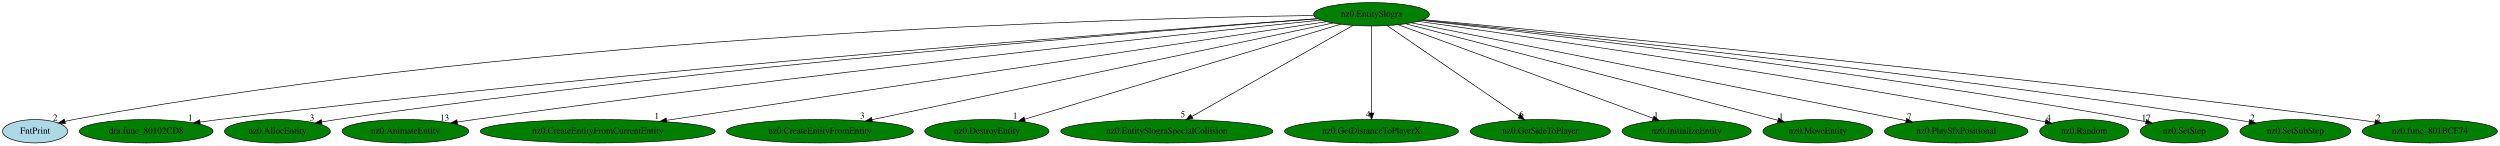
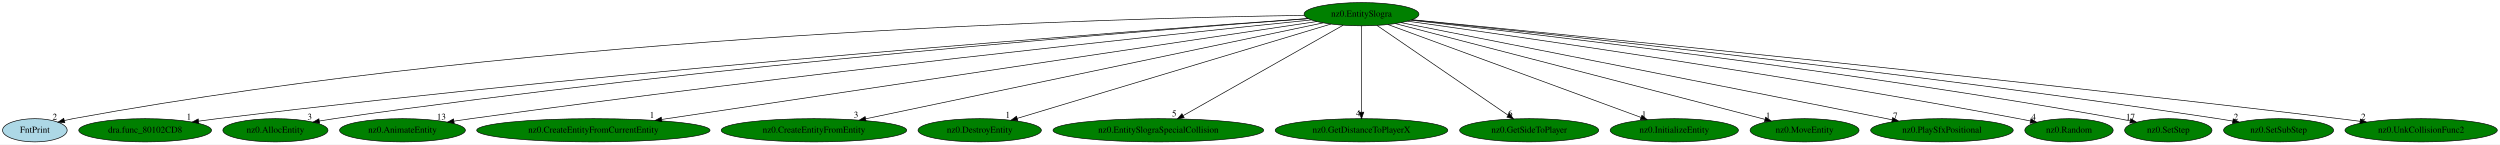
- <svg xmlns="http://www.w3.org/2000/svg" xmlns:xlink="http://www.w3.org/1999/xlink" width="3848pt" height="224pt" viewBox="0.00 0.00 3848.04 224.00">
+ <svg xmlns="http://www.w3.org/2000/svg" xmlns:xlink="http://www.w3.org/1999/xlink" width="3876pt" height="224pt" viewBox="0.00 0.00 3876.34 224.00">
  <g id="graph0" class="graph" transform="scale(1 1) rotate(0) translate(4 220)">
-     <polygon fill="white" stroke="transparent" points="-4,4 -4,-220 3844.04,-220 3844.04,4 -4,4" />
+     <polygon fill="white" stroke="transparent" points="-4,4 -4,-220 3872.34,-220 3872.34,4 -4,4" />
    <g id="node1" class="node">
      <ellipse fill="green" stroke="black" cx="2107.05" cy="-198" rx="89.08" ry="18" />
      <text text-anchor="middle" x="2107.05" y="-194.3" font-family="Times,serif" font-size="14.00">nz0.EntitySlogra</text>
    </g>
    <g id="node2" class="node">
      <g id="a_node2">
        <a xlink:href="FntPrint.svg" xlink:title="FntPrint">
          <ellipse fill="lightblue" stroke="black" cx="50.05" cy="-18" rx="50.09" ry="18" />
          <text text-anchor="middle" x="50.05" y="-14.3" font-family="Times,serif" font-size="14.00">FntPrint</text>
        </a>
      </g>
    </g>
    <g id="edge1" class="edge">
      <path fill="none" stroke="black" d="M2018.09,-196.15C1736.12,-192.12 837.82,-168.97 109.05,-36 104.68,-35.2 100.18,-34.22 95.69,-33.12" />
      <polygon fill="black" stroke="black" points="96.53,-29.72 85.97,-30.59 94.76,-36.5 96.53,-29.72" />
      <text text-anchor="middle" x="80.97" y="-34.39" font-family="Times,serif" font-size="14.00">2</text>
    </g>
    <g id="node3" class="node">
      <g id="a_node3">
        <a xlink:href="dra.func_80102CD8.svg" xlink:title="dra.func_80102CD8">
          <ellipse fill="green" stroke="black" cx="221.05" cy="-18" rx="102.88" ry="18" />
          <text text-anchor="middle" x="221.05" y="-14.3" font-family="Times,serif" font-size="14.00">dra.func_80102CD8</text>
        </a>
      </g>
    </g>
    <g id="edge2" class="edge">
      <path fill="none" stroke="black" d="M2024.18,-191.26C1770.58,-173.31 982.75,-114.72 333.05,-36 323.63,-34.86 313.78,-33.54 304,-32.16" />
      <polygon fill="black" stroke="black" points="304.25,-28.66 293.86,-30.7 303.26,-35.59 304.25,-28.66" />
      <text text-anchor="middle" x="288.86" y="-34.5" font-family="Times,serif" font-size="14.00">1</text>
    </g>
    <g id="node4" class="node">
      <g id="a_node4">
        <a xlink:href="nz0.AllocEntity.svg" xlink:title="nz0.AllocEntity">
          <ellipse fill="green" stroke="black" cx="423.05" cy="-18" rx="81.49" ry="18" />
          <text text-anchor="middle" x="423.05" y="-14.3" font-family="Times,serif" font-size="14.00">nz0.AllocEntity</text>
        </a>
      </g>
    </g>
    <g id="edge3" class="edge">
      <path fill="none" stroke="black" d="M2024.67,-191.13C1788.63,-173.78 1089.79,-118.72 514.05,-36 506.63,-34.94 498.91,-33.69 491.22,-32.38" />
      <polygon fill="black" stroke="black" points="491.63,-28.9 481.18,-30.61 490.42,-35.79 491.63,-28.9" />
      <text text-anchor="middle" x="476.18" y="-34.41" font-family="Times,serif" font-size="14.00">3</text>
    </g>
    <g id="node5" class="node">
      <g id="a_node5">
        <a xlink:href="nz0.AnimateEntity.svg" xlink:title="nz0.AnimateEntity">
          <ellipse fill="green" stroke="black" cx="620.05" cy="-18" rx="97.48" ry="18" />
          <text text-anchor="middle" x="620.05" y="-14.3" font-family="Times,serif" font-size="14.00">nz0.AnimateEntity</text>
        </a>
      </g>
    </g>
    <g id="edge4" class="edge">
      <path fill="none" stroke="black" d="M2029.41,-189.13C1819.17,-167.57 1221.28,-104.55 726.05,-36 717.53,-34.82 708.64,-33.51 699.79,-32.17" />
      <polygon fill="black" stroke="black" points="700.25,-28.7 689.83,-30.63 699.18,-35.61 700.25,-28.7" />
      <text text-anchor="middle" x="680.33" y="-34.43" font-family="Times,serif" font-size="14.00">13</text>
    </g>
    <g id="node6" class="node">
      <g id="a_node6">
        <a xlink:href="nz0.CreateEntityFromCurrentEntity.svg" xlink:title="nz0.CreateEntityFromCurrentEntity">
          <ellipse fill="green" stroke="black" cx="916.05" cy="-18" rx="180.87" ry="18" />
          <text text-anchor="middle" x="916.05" y="-14.3" font-family="Times,serif" font-size="14.00">nz0.CreateEntityFromCurrentEntity</text>
        </a>
      </g>
    </g>
    <g id="edge5" class="edge">
      <path fill="none" stroke="black" d="M2037.86,-186.66C1838.42,-156.85 1261.32,-70.6 1021.98,-34.83" />
      <polygon fill="black" stroke="black" points="1022.29,-31.34 1011.88,-33.32 1021.26,-38.26 1022.29,-31.34" />
      <text text-anchor="middle" x="1006.88" y="-37.12" font-family="Times,serif" font-size="14.00">1</text>
    </g>
    <g id="node7" class="node">
      <g id="a_node7">
        <a xlink:href="nz0.CreateEntityFromEntity.svg" xlink:title="nz0.CreateEntityFromEntity">
          <ellipse fill="green" stroke="black" cx="1258.05" cy="-18" rx="143.77" ry="18" />
          <text text-anchor="middle" x="1258.05" y="-14.3" font-family="Times,serif" font-size="14.00">nz0.CreateEntityFromEntity</text>
        </a>
      </g>
    </g>
    <g id="edge6" class="edge">
      <path fill="none" stroke="black" d="M2047.68,-184.55C1898.45,-153.27 1507.5,-71.3 1338.16,-35.8" />
      <polygon fill="black" stroke="black" points="1338.82,-32.36 1328.31,-33.73 1337.38,-39.21 1338.82,-32.36" />
      <text text-anchor="middle" x="1323.31" y="-37.53" font-family="Times,serif" font-size="14.00">3</text>
    </g>
    <g id="node8" class="node">
      <g id="a_node8">
        <a xlink:href="nz0.DestroyEntity.svg" xlink:title="nz0.DestroyEntity">
          <ellipse fill="green" stroke="black" cx="1515.05" cy="-18" rx="95.58" ry="18" />
          <text text-anchor="middle" x="1515.05" y="-14.3" font-family="Times,serif" font-size="14.00">nz0.DestroyEntity</text>
        </a>
      </g>
    </g>
    <g id="edge7" class="edge">
      <path fill="none" stroke="black" d="M2059.6,-182.73C1952.16,-150.43 1690.53,-71.76 1573.41,-36.55" />
      <polygon fill="black" stroke="black" points="1574.13,-33.11 1563.54,-33.58 1572.11,-39.81 1574.13,-33.11" />
      <text text-anchor="middle" x="1558.54" y="-37.38" font-family="Times,serif" font-size="14.00">1</text>
    </g>
    <g id="node9" class="node">
      <g id="a_node9">
        <a xlink:href="nz0.EntitySlograSpecialCollision.svg" xlink:title="nz0.EntitySlograSpecialCollision">
          <ellipse fill="green" stroke="black" cx="1792.05" cy="-18" rx="163.27" ry="18" />
          <text text-anchor="middle" x="1792.05" y="-14.3" font-family="Times,serif" font-size="14.00">nz0.EntitySlograSpecialCollision</text>
        </a>
      </g>
    </g>
    <g id="edge8" class="edge">
      <path fill="none" stroke="black" d="M2078.54,-180.89C2021.81,-148.83 1894.74,-77.03 1830.62,-40.8" />
      <polygon fill="black" stroke="black" points="1832.06,-37.59 1821.63,-35.72 1828.62,-43.69 1832.06,-37.59" />
      <text text-anchor="middle" x="1816.63" y="-39.52" font-family="Times,serif" font-size="14.00">5</text>
    </g>
    <g id="node10" class="node">
      <g id="a_node10">
        <a xlink:href="nz0.GetDistanceToPlayerX.svg" xlink:title="nz0.GetDistanceToPlayerX">
          <ellipse fill="green" stroke="black" cx="2107.05" cy="-18" rx="133.78" ry="18" />
          <text text-anchor="middle" x="2107.05" y="-14.3" font-family="Times,serif" font-size="14.00">nz0.GetDistanceToPlayerX</text>
        </a>
      </g>
    </g>
    <g id="edge9" class="edge">
      <path fill="none" stroke="black" d="M2107.05,-179.93C2107.05,-148.97 2107.05,-83.3 2107.05,-46.13" />
      <polygon fill="black" stroke="black" points="2110.55,-46.02 2107.05,-36.02 2103.55,-46.02 2110.55,-46.02" />
      <text text-anchor="middle" x="2102.05" y="-39.82" font-family="Times,serif" font-size="14.00">4</text>
    </g>
    <g id="node11" class="node">
      <g id="a_node11">
        <a xlink:href="nz0.GetSideToPlayer.svg" xlink:title="nz0.GetSideToPlayer">
          <ellipse fill="green" stroke="black" cx="2367.05" cy="-18" rx="107.78" ry="18" />
          <text text-anchor="middle" x="2367.05" y="-14.3" font-family="Times,serif" font-size="14.00">nz0.GetSideToPlayer</text>
        </a>
      </g>
    </g>
    <g id="edge10" class="edge">
      <path fill="none" stroke="black" d="M2131.04,-180.57C2177.84,-148.53 2281.35,-77.67 2334.37,-41.37" />
      <polygon fill="black" stroke="black" points="2336.46,-44.18 2342.73,-35.65 2332.5,-38.41 2336.46,-44.18" />
      <text text-anchor="middle" x="2337.73" y="-39.45" font-family="Times,serif" font-size="14.00">6</text>
    </g>
    <g id="node12" class="node">
      <g id="a_node12">
        <a xlink:href="nz0.InitializeEntity.svg" xlink:title="nz0.InitializeEntity">
          <ellipse fill="green" stroke="black" cx="2592.05" cy="-18" rx="99.38" ry="18" />
          <text text-anchor="middle" x="2592.05" y="-14.3" font-family="Times,serif" font-size="14.00">nz0.InitializeEntity</text>
        </a>
      </g>
    </g>
    <g id="edge11" class="edge">
      <path fill="none" stroke="black" d="M2147.98,-181.98C2236.07,-149.65 2443.5,-73.52 2540.43,-37.94" />
      <polygon fill="black" stroke="black" points="2541.84,-41.16 2550.02,-34.42 2539.42,-34.58 2541.84,-41.16" />
      <text text-anchor="middle" x="2545.02" y="-38.22" font-family="Times,serif" font-size="14.00">1</text>
    </g>
    <g id="node13" class="node">
      <g id="a_node13">
        <a xlink:href="nz0.MoveEntity.svg" xlink:title="nz0.MoveEntity">
          <ellipse fill="green" stroke="black" cx="2794.05" cy="-18" rx="84.49" ry="18" />
          <text text-anchor="middle" x="2794.05" y="-14.3" font-family="Times,serif" font-size="14.00">nz0.MoveEntity</text>
        </a>
      </g>
    </g>
    <g id="edge12" class="edge">
      <path fill="none" stroke="black" d="M2159.53,-183.4C2284.41,-151.05 2598.74,-69.6 2732.38,-34.98" />
      <polygon fill="black" stroke="black" points="2733.65,-38.26 2742.45,-32.37 2731.89,-31.49 2733.65,-38.26" />
      <text text-anchor="middle" x="2737.45" y="-36.17" font-family="Times,serif" font-size="14.00">1</text>
    </g>
    <g id="node14" class="node">
      <g id="a_node14">
        <a xlink:href="nz0.PlaySfxPositional.svg" xlink:title="nz0.PlaySfxPositional">
          <ellipse fill="green" stroke="black" cx="3007.05" cy="-18" rx="110.48" ry="18" />
          <text text-anchor="middle" x="3007.05" y="-14.3" font-family="Times,serif" font-size="14.00">nz0.PlaySfxPositional</text>
        </a>
      </g>
    </g>
    <g id="edge13" class="edge">
      <path fill="none" stroke="black" d="M2168.2,-184.91C2327.32,-153.43 2754.07,-69.03 2929.8,-34.28" />
      <polygon fill="black" stroke="black" points="2930.62,-37.68 2939.75,-32.31 2929.26,-30.82 2930.62,-37.68" />
      <text text-anchor="middle" x="2934.75" y="-36.11" font-family="Times,serif" font-size="14.00">7</text>
    </g>
    <g id="node15" class="node">
      <g id="a_node15">
        <a xlink:href="nz0.Random.svg" xlink:title="nz0.Random">
          <ellipse fill="green" stroke="black" cx="3204.05" cy="-18" rx="68.49" ry="18" />
          <text text-anchor="middle" x="3204.05" y="-14.3" font-family="Times,serif" font-size="14.00">nz0.Random</text>
        </a>
      </g>
    </g>
    <g id="edge14" class="edge">
      <path fill="none" stroke="black" d="M2178.32,-187.19C2344.77,-163.96 2771.79,-102.53 3126.05,-36 3131.89,-34.9 3137.97,-33.69 3144.04,-32.44" />
      <polygon fill="black" stroke="black" points="3145.13,-35.79 3154.2,-30.31 3143.69,-28.94 3145.13,-35.79" />
      <text text-anchor="middle" x="3149.2" y="-34.11" font-family="Times,serif" font-size="14.00">4</text>
    </g>
    <g id="node16" class="node">
      <g id="a_node16">
        <a xlink:href="nz0.SetStep.svg" xlink:title="nz0.SetStep">
          <ellipse fill="green" stroke="black" cx="3358.05" cy="-18" rx="67.69" ry="18" />
          <text text-anchor="middle" x="3358.05" y="-14.3" font-family="Times,serif" font-size="14.00">nz0.SetStep</text>
        </a>
      </g>
    </g>
    <g id="edge15" class="edge">
      <path fill="none" stroke="black" d="M2183.61,-188.68C2371.38,-167.79 2869.42,-109.54 3281.05,-36 3286.83,-34.97 3292.84,-33.8 3298.84,-32.58" />
      <polygon fill="black" stroke="black" points="3299.8,-35.95 3308.87,-30.48 3298.37,-29.1 3299.8,-35.95" />
      <text text-anchor="middle" x="3299.37" y="-34.28" font-family="Times,serif" font-size="14.00">17</text>
    </g>
    <g id="node17" class="node">
      <g id="a_node17">
        <a xlink:href="nz0.SetSubStep.svg" xlink:title="nz0.SetSubStep">
          <ellipse fill="green" stroke="black" cx="3529.05" cy="-18" rx="85.29" ry="18" />
          <text text-anchor="middle" x="3529.05" y="-14.3" font-family="Times,serif" font-size="14.00">nz0.SetSubStep</text>
        </a>
      </g>
    </g>
    <g id="edge16" class="edge">
      <path fill="none" stroke="black" d="M2184.72,-189.18C2389.65,-168.21 2961.69,-107.43 3435.05,-36 3442.46,-34.88 3450.18,-33.63 3457.88,-32.32" />
      <polygon fill="black" stroke="black" points="3458.69,-35.73 3467.95,-30.58 3457.5,-28.84 3458.69,-35.73" />
      <text text-anchor="middle" x="3462.95" y="-34.38" font-family="Times,serif" font-size="14.00">2</text>
    </g>
    <g id="node18" class="node">
      <g id="a_node18">
-         <a xlink:href="nz0.func_801BCF74.svg" xlink:title="nz0.func_801BCF74">
-           <ellipse fill="green" stroke="black" cx="3736.05" cy="-18" rx="103.98" ry="18" />
-           <text text-anchor="middle" x="3736.05" y="-14.3" font-family="Times,serif" font-size="14.00">nz0.func_801BCF74</text>
+         <a xlink:href="nz0.UnkCollisionFunc2.svg" xlink:title="nz0.UnkCollisionFunc2">
+           <ellipse fill="green" stroke="black" cx="3750.05" cy="-18" rx="118.08" ry="18" />
+           <text text-anchor="middle" x="3750.05" y="-14.3" font-family="Times,serif" font-size="14.00">nz0.UnkCollisionFunc2</text>
        </a>
      </g>
    </g>
    <g id="edge17" class="edge">
-       <path fill="none" stroke="black" d="M2186.5,-189.79C2411.93,-169.07 3074.7,-106.33 3623.05,-36 3632.32,-34.81 3642.01,-33.48 3651.65,-32.11" />
-       <polygon fill="black" stroke="black" points="3652.25,-35.56 3661.65,-30.66 3651.25,-28.63 3652.25,-35.56" />
-       <text text-anchor="middle" x="3656.65" y="-34.46" font-family="Times,serif" font-size="14.00">2</text>
+       <path fill="none" stroke="black" d="M2185.64,-189.42C2410.14,-167.59 3073.49,-101.95 3623.05,-36 3633.53,-34.74 3644.49,-33.37 3655.4,-31.96" />
+       <polygon fill="black" stroke="black" points="3655.91,-35.42 3665.38,-30.66 3655.01,-28.48 3655.91,-35.42" />
+       <text text-anchor="middle" x="3660.38" y="-34.46" font-family="Times,serif" font-size="14.00">2</text>
    </g>
  </g>
</svg>
